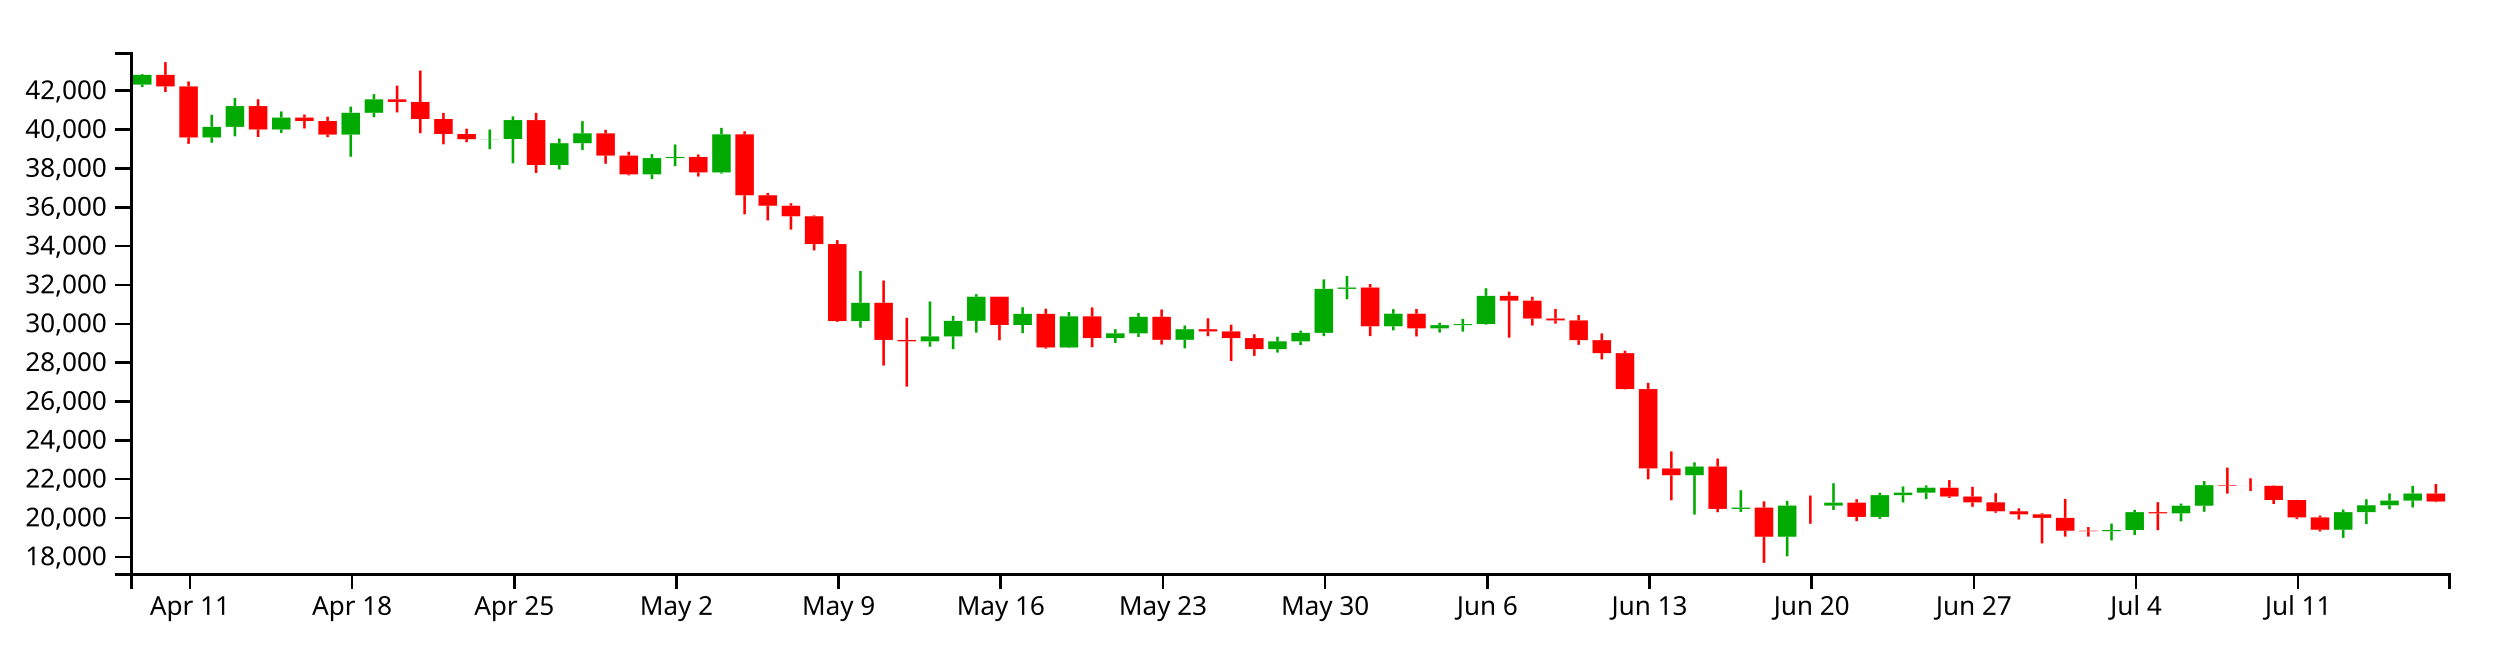
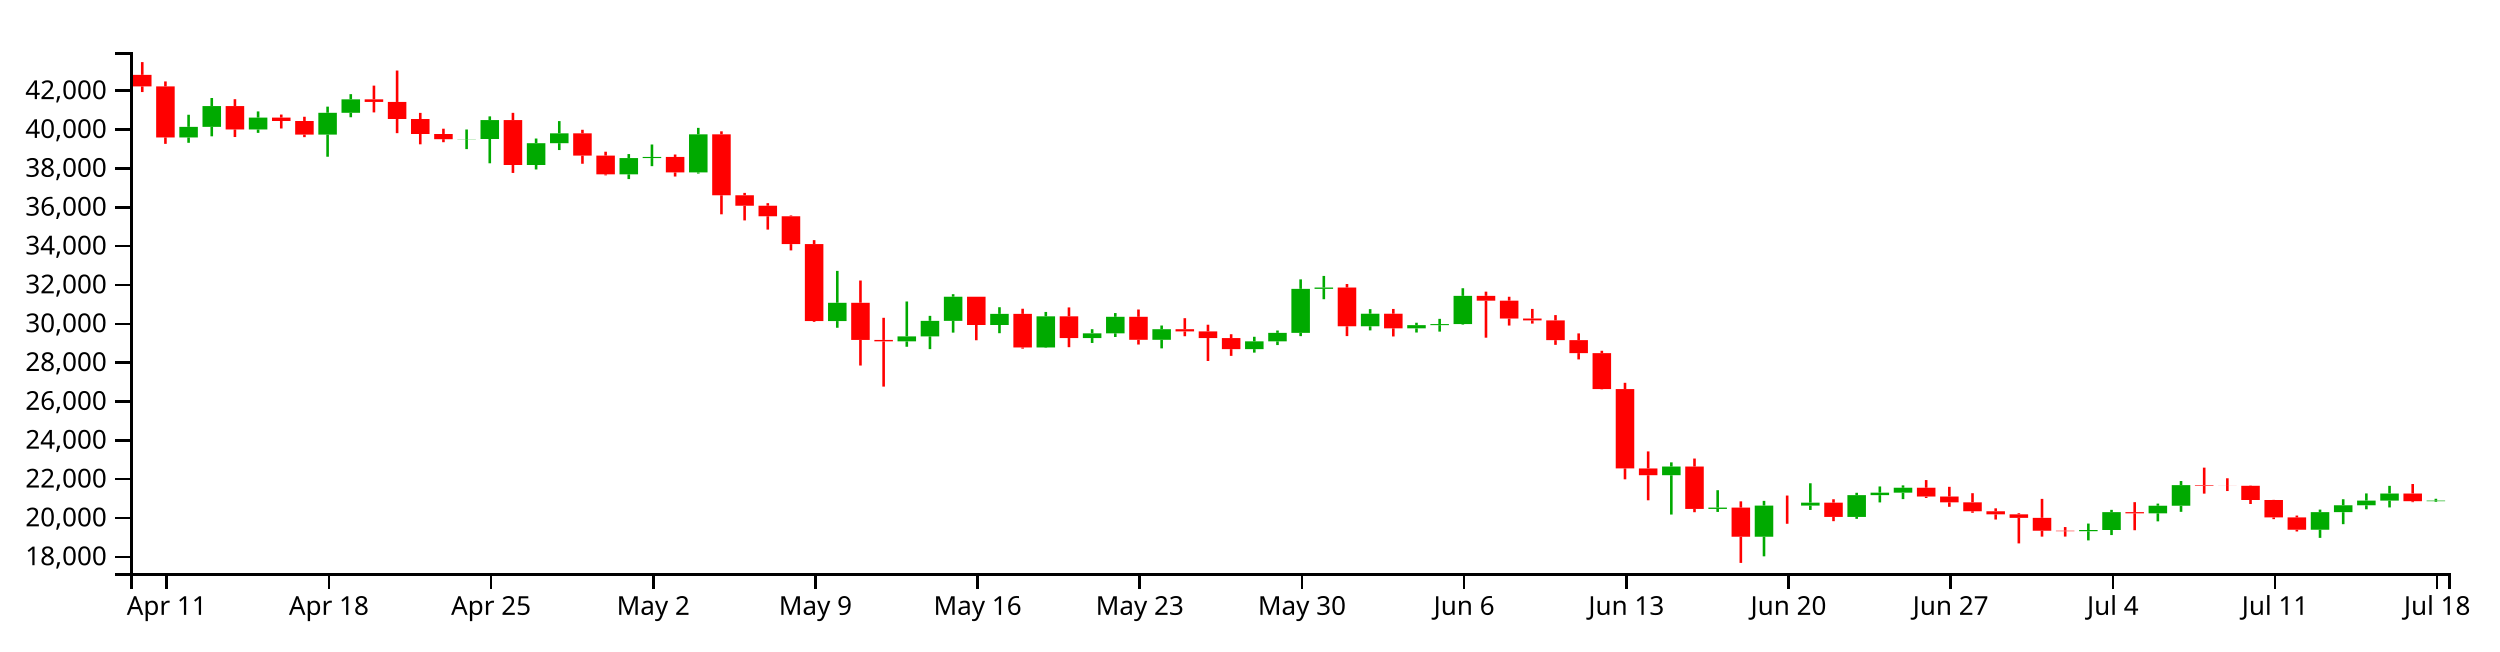
<svg xmlns="http://www.w3.org/2000/svg" version="1.1" width="960" height="250">
  <g transform="translate(50,20)">
    <style>.axis path,.axis line{fill:none;stroke:#000;shape-rendering:crispEdges;}path.candle{stroke:#000000;}path.candle.body{stroke-width:0;}path.candle.up{fill:#00AA00;stroke:#00AA00;}path.candle.down{fill:#FF0000;stroke:#FF0000;}</style>
    <g class="candlestick">
      <g class="data">
-         <path class="candle body up" d="M 1.068 12.484 l 7.117 0 L 8.185 8.741 l -7.117 0 L 1.068 12.484 M 27.757 32.779 l 7.117 0 L 34.874 28.718 l -7.117 0 L 27.757 32.779 M 36.653 28.718 l 7.117 0 L 43.77 20.718 l -7.117 0 L 36.653 28.718 M 54.446 29.707 l 7.117 0 L 61.563 25.162 l -7.117 0 L 54.446 29.707 M 81.136 31.678 l 7.117 0 L 88.253 23.303 l -7.117 0 L 81.136 31.678 M 90.032 23.303 l 7.117 0 L 97.149 18.142 l -7.117 0 L 90.032 23.303 M 134.514 33.441 l 7.117 0 L 141.631 33.378 l -7.117 0 L 134.514 33.441 M 143.411 33.378 l 7.117 0 L 150.528 26.1 l -7.117 0 L 143.411 33.378 M 161.204 43.352 l 7.117 0 L 168.321 34.977 l -7.117 0 L 161.204 43.352 M 170.1 34.977 l 7.117 0 L 177.217 31.201 l -7.117 0 L 170.1 34.977 M 196.789 46.945 l 7.117 0 L 203.906 40.699 l -7.117 0 L 196.789 46.945 M 205.686 40.699 l 7.117 0 L 212.803 40.275 l -7.117 0 L 205.686 40.699 M 223.479 46.213 l 7.117 0 L 230.596 31.589 l -7.117 0 L 223.479 46.213 M 276.857 103.295 l 7.117 0 L 283.974 96.264 l -7.117 0 L 276.857 103.295 M 303.547 111.084 l 7.117 0 L 310.664 109.166 l -7.117 0 L 303.547 111.084 M 312.443 109.166 l 7.117 0 L 319.56 103.202 l -7.117 0 L 312.443 109.166 M 321.339 103.202 l 7.117 0 L 328.457 93.939 l -7.117 0 L 321.339 103.202 M 339.132 104.789 l 7.117 0 L 346.25 100.531 l -7.117 0 L 339.132 104.789 M 356.925 113.429 l 7.117 0 L 364.042 101.468 l -7.117 0 L 356.925 113.429 M 374.718 109.807 l 7.117 0 L 381.835 107.987 l -7.117 0 L 374.718 109.807 M 383.615 107.987 l 7.117 0 L 390.732 101.657 l -7.117 0 L 383.615 107.987 M 401.407 110.492 l 7.117 0 L 408.525 106.425 l -7.117 0 L 401.407 110.492 M 436.993 114.067 l 7.117 0 L 444.11 111.073 l -7.117 0 L 436.993 114.067 M 445.89 111.073 l 7.117 0 L 453.007 107.815 l -7.117 0 L 445.89 111.073 M 454.786 107.815 l 7.117 0 L 461.903 90.917 l -7.117 0 L 454.786 107.815 M 463.683 90.917 l 7.117 0 L 470.8 90.418 l -7.117 0 L 463.683 90.917 M 481.475 105.297 l 7.117 0 L 488.593 100.474 l -7.117 0 L 481.475 105.297 M 499.268 106.085 l 7.117 0 L 506.385 104.863 l -7.117 0 L 499.268 106.085 M 508.165 104.863 l 7.117 0 L 515.282 104.451 l -7.117 0 L 508.165 104.863 M 517.061 104.452 l 7.117 0 L 524.178 93.61 l -7.117 0 L 517.061 104.452 M 597.129 162.489 l 7.117 0 L 604.246 159.153 l -7.117 0 L 597.129 162.489 M 614.922 175.433 l 7.117 0 L 622.039 174.925 l -7.117 0 L 614.922 175.433 M 632.715 186.096 l 7.117 0 L 639.832 174.14 l -7.117 0 L 632.715 186.096 M 650.508 174.141 l 7.117 0 L 657.625 173.025 l -7.117 0 L 650.508 174.141 M 668.301 178.51 l 7.117 0 L 675.418 170.142 l -7.117 0 L 668.301 178.51 M 677.197 170.142 l 7.117 0 L 684.314 169.191 l -7.117 0 L 677.197 170.142 M 686.094 169.191 l 7.117 0 L 693.211 167.301 l -7.117 0 L 686.094 169.191 M 757.265 183.993 l 7.117 0 L 764.382 183.523 l -7.117 0 L 757.265 183.993 M 766.162 183.523 l 7.117 0 L 773.279 176.656 l -7.117 0 L 766.162 183.523 M 783.954 177.109 l 7.117 0 L 791.072 174.211 l -7.117 0 L 783.954 177.109 M 792.851 174.211 l 7.117 0 L 799.968 166.303 l -7.117 0 L 792.851 174.211 M 846.23 183.407 l 7.117 0 L 853.347 176.669 l -7.117 0 L 846.23 183.407 M 855.126 176.669 l 7.117 0 L 862.243 174.03 l -7.117 0 L 855.126 176.669 M 864.022 174.03 l 7.117 0 L 871.14 172.231 l -7.117 0 L 864.022 174.03 M 872.919 172.231 l 7.117 0 L 880.036 169.505 l -7.117 0 L 872.919 172.231" />
-         <path class="candle body down" d="M 9.964 8.741 l 7.117 0 L 17.081 13.178 l -7.117 0 L 9.964 8.741 M 18.86 13.178 l 7.117 0 L 25.978 32.779 l -7.117 0 L 18.86 13.178 M 45.55 20.718 l 7.117 0 L 52.667 29.707 l -7.117 0 L 45.55 20.718 M 63.343 25.162 l 7.117 0 L 70.46 26.453 l -7.117 0 L 63.343 25.162 M 72.239 26.453 l 7.117 0 L 79.356 31.678 l -7.117 0 L 72.239 26.453 M 98.928 18.142 l 7.117 0 L 106.046 19.149 l -7.117 0 L 98.928 18.142 M 107.825 19.149 l 7.117 0 L 114.942 25.698 l -7.117 0 L 107.825 19.149 M 116.721 25.698 l 7.117 0 L 123.838 31.446 l -7.117 0 L 116.721 25.698 M 125.618 31.446 l 7.117 0 L 132.735 33.441 l -7.117 0 L 125.618 31.446 M 152.307 26.1 l 7.117 0 L 159.424 43.352 l -7.117 0 L 152.307 26.1 M 178.996 31.201 l 7.117 0 L 186.114 39.746 l -7.117 0 L 178.996 31.201 M 187.893 39.746 l 7.117 0 L 195.01 46.945 l -7.117 0 L 187.893 39.746 M 214.582 40.275 l 7.117 0 L 221.699 46.213 l -7.117 0 L 214.582 40.275 M 232.375 31.589 l 7.117 0 L 239.492 54.982 l -7.117 0 L 232.375 31.589 M 241.271 54.982 l 7.117 0 L 248.389 59.003 l -7.117 0 L 241.271 54.982 M 250.168 59.003 l 7.117 0 L 257.285 63.04 l -7.117 0 L 250.168 59.003 M 259.064 63.04 l 7.117 0 L 266.182 73.734 l -7.117 0 L 259.064 63.04 M 267.961 73.734 l 7.117 0 L 275.078 103.28 l -7.117 0 L 267.961 73.734 M 285.754 96.264 l 7.117 0 L 292.871 110.531 l -7.117 0 L 285.754 96.264 M 294.65 110.531 l 7.117 0 L 301.767 111.084 l -7.117 0 L 294.65 110.531 M 330.236 93.939 l 7.117 0 L 337.353 104.789 l -7.117 0 L 330.236 93.939 M 348.029 100.531 l 7.117 0 L 355.146 113.429 l -7.117 0 L 348.029 100.531 M 365.822 101.469 l 7.117 0 L 372.939 109.807 l -7.117 0 L 365.822 101.469 M 392.511 101.657 l 7.117 0 L 399.628 110.492 l -7.117 0 L 392.511 101.657 M 410.304 106.425 l 7.117 0 L 417.421 107.263 l -7.117 0 L 410.304 106.425 M 419.2 107.263 l 7.117 0 L 426.317 109.805 l -7.117 0 L 419.2 107.263 M 428.097 109.805 l 7.117 0 L 435.214 114.067 l -7.117 0 L 428.097 109.805 M 472.579 90.418 l 7.117 0 L 479.696 105.297 l -7.117 0 L 472.579 90.418 M 490.372 100.474 l 7.117 0 L 497.489 106.085 l -7.117 0 L 490.372 100.474 M 525.958 93.61 l 7.117 0 L 533.075 95.457 l -7.117 0 L 525.958 93.61 M 534.854 95.457 l 7.117 0 L 541.971 102.322 l -7.117 0 L 534.854 95.457 M 543.75 102.322 l 7.117 0 L 550.868 103.029 l -7.117 0 L 543.75 102.322 M 552.647 103.029 l 7.117 0 L 559.764 110.621 l -7.117 0 L 552.647 103.029 M 561.543 110.621 l 7.117 0 L 568.661 115.596 l -7.117 0 L 561.543 110.621 M 570.44 115.596 l 7.117 0 L 577.557 129.393 l -7.117 0 L 570.44 115.596 M 579.336 129.393 l 7.117 0 L 586.453 159.872 l -7.117 0 L 579.336 129.393 M 588.233 159.888 l 7.117 0 L 595.35 162.489 l -7.117 0 L 588.233 159.888 M 606.026 159.153 l 7.117 0 L 613.143 175.428 l -7.117 0 L 606.026 159.153 M 623.818 174.925 l 7.117 0 L 630.936 186.096 l -7.117 0 L 623.818 174.925 M 641.611 174.14 l 7.117 0 L 648.729 174.141 l -7.117 0 L 641.611 174.14 M 659.404 173.025 l 7.117 0 L 666.521 178.51 l -7.117 0 L 659.404 173.025 M 694.99 167.301 l 7.117 0 L 702.107 170.68 l -7.117 0 L 694.99 167.301 M 703.886 170.68 l 7.117 0 L 711.004 172.883 l -7.117 0 L 703.886 170.68 M 712.783 172.883 l 7.117 0 L 719.9 176.323 l -7.117 0 L 712.783 172.883 M 721.679 176.323 l 7.117 0 L 728.796 177.503 l -7.117 0 L 721.679 176.323 M 730.576 177.503 l 7.117 0 L 737.693 178.852 l -7.117 0 L 730.576 177.503 M 739.472 178.852 l 7.117 0 L 746.589 183.791 l -7.117 0 L 739.472 178.852 M 748.369 183.791 l 7.117 0 L 755.486 183.993 l -7.117 0 L 748.369 183.791 M 775.058 176.656 l 7.117 0 L 782.175 177.11 l -7.117 0 L 775.058 176.656 M 801.747 166.303 l 7.117 0 L 808.864 166.528 l -7.117 0 L 801.747 166.303 M 810.644 166.528 l 7.117 0 L 817.761 166.55 l -7.117 0 L 810.644 166.528 M 819.54 166.548 l 7.117 0 L 826.657 171.989 l -7.117 0 L 819.54 166.548 M 828.437 171.999 l 7.117 0 L 835.554 178.692 l -7.117 0 L 828.437 171.999 M 837.333 178.692 l 7.117 0 L 844.45 183.426 l -7.117 0 L 837.333 178.692 M 881.815 169.505 l 7.117 0 L 888.932 172.588 l -7.117 0 L 881.815 169.505" />
+         <path class="candle body up" d="M 18.86 32.779 l 7.117 0 L 25.978 28.718 l -7.117 0 L 18.86 32.779 M 27.757 28.718 l 7.117 0 L 34.874 20.718 l -7.117 0 L 27.757 28.718 M 45.55 29.707 l 7.117 0 L 52.667 25.162 l -7.117 0 L 45.55 29.707 M 72.239 31.678 l 7.117 0 L 79.356 23.303 l -7.117 0 L 72.239 31.678 M 81.136 23.303 l 7.117 0 L 88.253 18.142 l -7.117 0 L 81.136 23.303 M 125.618 33.441 l 7.117 0 L 132.735 33.378 l -7.117 0 L 125.618 33.441 M 134.514 33.378 l 7.117 0 L 141.631 26.1 l -7.117 0 L 134.514 33.378 M 152.307 43.352 l 7.117 0 L 159.424 34.977 l -7.117 0 L 152.307 43.352 M 161.204 34.977 l 7.117 0 L 168.321 31.201 l -7.117 0 L 161.204 34.977 M 187.893 46.945 l 7.117 0 L 195.01 40.699 l -7.117 0 L 187.893 46.945 M 196.789 40.699 l 7.117 0 L 203.906 40.275 l -7.117 0 L 196.789 40.699 M 214.582 46.213 l 7.117 0 L 221.699 31.589 l -7.117 0 L 214.582 46.213 M 267.961 103.295 l 7.117 0 L 275.078 96.264 l -7.117 0 L 267.961 103.295 M 294.65 111.084 l 7.117 0 L 301.767 109.166 l -7.117 0 L 294.65 111.084 M 303.547 109.166 l 7.117 0 L 310.664 103.202 l -7.117 0 L 303.547 109.166 M 312.443 103.202 l 7.117 0 L 319.56 93.939 l -7.117 0 L 312.443 103.202 M 330.236 104.789 l 7.117 0 L 337.353 100.531 l -7.117 0 L 330.236 104.789 M 348.029 113.429 l 7.117 0 L 355.146 101.468 l -7.117 0 L 348.029 113.429 M 365.822 109.807 l 7.117 0 L 372.939 107.987 l -7.117 0 L 365.822 109.807 M 374.718 107.987 l 7.117 0 L 381.835 101.657 l -7.117 0 L 374.718 107.987 M 392.511 110.492 l 7.117 0 L 399.628 106.425 l -7.117 0 L 392.511 110.492 M 428.097 114.067 l 7.117 0 L 435.214 111.073 l -7.117 0 L 428.097 114.067 M 436.993 111.073 l 7.117 0 L 444.11 107.815 l -7.117 0 L 436.993 111.073 M 445.89 107.815 l 7.117 0 L 453.007 90.917 l -7.117 0 L 445.89 107.815 M 454.786 90.917 l 7.117 0 L 461.903 90.418 l -7.117 0 L 454.786 90.917 M 472.579 105.297 l 7.117 0 L 479.696 100.474 l -7.117 0 L 472.579 105.297 M 490.372 106.085 l 7.117 0 L 497.489 104.863 l -7.117 0 L 490.372 106.085 M 499.268 104.863 l 7.117 0 L 506.385 104.451 l -7.117 0 L 499.268 104.863 M 508.165 104.452 l 7.117 0 L 515.282 93.61 l -7.117 0 L 508.165 104.452 M 588.233 162.489 l 7.117 0 L 595.35 159.153 l -7.117 0 L 588.233 162.489 M 606.026 175.433 l 7.117 0 L 613.143 174.925 l -7.117 0 L 606.026 175.433 M 623.818 186.096 l 7.117 0 L 630.936 174.14 l -7.117 0 L 623.818 186.096 M 641.611 174.141 l 7.117 0 L 648.729 173.025 l -7.117 0 L 641.611 174.141 M 659.404 178.51 l 7.117 0 L 666.521 170.142 l -7.117 0 L 659.404 178.51 M 668.301 170.142 l 7.117 0 L 675.418 169.191 l -7.117 0 L 668.301 170.142 M 677.197 169.191 l 7.117 0 L 684.314 167.301 l -7.117 0 L 677.197 169.191 M 748.369 183.993 l 7.117 0 L 755.486 183.523 l -7.117 0 L 748.369 183.993 M 757.265 183.523 l 7.117 0 L 764.382 176.656 l -7.117 0 L 757.265 183.523 M 775.058 177.109 l 7.117 0 L 782.175 174.211 l -7.117 0 L 775.058 177.109 M 783.954 174.211 l 7.117 0 L 791.072 166.303 l -7.117 0 L 783.954 174.211 M 837.333 183.407 l 7.117 0 L 844.45 176.669 l -7.117 0 L 837.333 183.407 M 846.23 176.669 l 7.117 0 L 853.347 174.03 l -7.117 0 L 846.23 176.669 M 855.126 174.03 l 7.117 0 L 862.243 172.231 l -7.117 0 L 855.126 174.03 M 864.022 172.231 l 7.117 0 L 871.14 169.505 l -7.117 0 L 864.022 172.231 M 881.815 172.458 l 7.117 0 L 888.932 172.238 l -7.117 0 L 881.815 172.458" />
+         <path class="candle body down" d="M 1.068 8.741 l 7.117 0 L 8.185 13.178 l -7.117 0 L 1.068 8.741 M 9.964 13.178 l 7.117 0 L 17.081 32.779 l -7.117 0 L 9.964 13.178 M 36.653 20.718 l 7.117 0 L 43.77 29.707 l -7.117 0 L 36.653 20.718 M 54.446 25.162 l 7.117 0 L 61.563 26.453 l -7.117 0 L 54.446 25.162 M 63.343 26.453 l 7.117 0 L 70.46 31.678 l -7.117 0 L 63.343 26.453 M 90.032 18.142 l 7.117 0 L 97.149 19.149 l -7.117 0 L 90.032 18.142 M 98.928 19.149 l 7.117 0 L 106.046 25.698 l -7.117 0 L 98.928 19.149 M 107.825 25.698 l 7.117 0 L 114.942 31.446 l -7.117 0 L 107.825 25.698 M 116.721 31.446 l 7.117 0 L 123.838 33.441 l -7.117 0 L 116.721 31.446 M 143.411 26.1 l 7.117 0 L 150.528 43.352 l -7.117 0 L 143.411 26.1 M 170.1 31.201 l 7.117 0 L 177.217 39.746 l -7.117 0 L 170.1 31.201 M 178.996 39.746 l 7.117 0 L 186.114 46.945 l -7.117 0 L 178.996 39.746 M 205.686 40.275 l 7.117 0 L 212.803 46.213 l -7.117 0 L 205.686 40.275 M 223.479 31.589 l 7.117 0 L 230.596 54.982 l -7.117 0 L 223.479 31.589 M 232.375 54.982 l 7.117 0 L 239.492 59.003 l -7.117 0 L 232.375 54.982 M 241.271 59.003 l 7.117 0 L 248.389 63.04 l -7.117 0 L 241.271 59.003 M 250.168 63.04 l 7.117 0 L 257.285 73.734 l -7.117 0 L 250.168 63.04 M 259.064 73.734 l 7.117 0 L 266.182 103.28 l -7.117 0 L 259.064 73.734 M 276.857 96.264 l 7.117 0 L 283.974 110.531 l -7.117 0 L 276.857 96.264 M 285.754 110.531 l 7.117 0 L 292.871 111.084 l -7.117 0 L 285.754 110.531 M 321.339 93.939 l 7.117 0 L 328.457 104.789 l -7.117 0 L 321.339 93.939 M 339.132 100.531 l 7.117 0 L 346.25 113.429 l -7.117 0 L 339.132 100.531 M 356.925 101.469 l 7.117 0 L 364.042 109.807 l -7.117 0 L 356.925 101.469 M 383.615 101.657 l 7.117 0 L 390.732 110.492 l -7.117 0 L 383.615 101.657 M 401.407 106.425 l 7.117 0 L 408.525 107.263 l -7.117 0 L 401.407 106.425 M 410.304 107.263 l 7.117 0 L 417.421 109.805 l -7.117 0 L 410.304 107.263 M 419.2 109.805 l 7.117 0 L 426.317 114.067 l -7.117 0 L 419.2 109.805 M 463.683 90.418 l 7.117 0 L 470.8 105.297 l -7.117 0 L 463.683 90.418 M 481.475 100.474 l 7.117 0 L 488.593 106.085 l -7.117 0 L 481.475 100.474 M 517.061 93.61 l 7.117 0 L 524.178 95.457 l -7.117 0 L 517.061 93.61 M 525.958 95.457 l 7.117 0 L 533.075 102.322 l -7.117 0 L 525.958 95.457 M 534.854 102.322 l 7.117 0 L 541.971 103.029 l -7.117 0 L 534.854 102.322 M 543.75 103.029 l 7.117 0 L 550.868 110.621 l -7.117 0 L 543.75 103.029 M 552.647 110.621 l 7.117 0 L 559.764 115.596 l -7.117 0 L 552.647 110.621 M 561.543 115.596 l 7.117 0 L 568.661 129.393 l -7.117 0 L 561.543 115.596 M 570.44 129.393 l 7.117 0 L 577.557 159.872 l -7.117 0 L 570.44 129.393 M 579.336 159.888 l 7.117 0 L 586.453 162.489 l -7.117 0 L 579.336 159.888 M 597.129 159.153 l 7.117 0 L 604.246 175.428 l -7.117 0 L 597.129 159.153 M 614.922 174.925 l 7.117 0 L 622.039 186.096 l -7.117 0 L 614.922 174.925 M 632.715 174.14 l 7.117 0 L 639.832 174.141 l -7.117 0 L 632.715 174.14 M 650.508 173.025 l 7.117 0 L 657.625 178.51 l -7.117 0 L 650.508 173.025 M 686.094 167.301 l 7.117 0 L 693.211 170.68 l -7.117 0 L 686.094 167.301 M 694.99 170.68 l 7.117 0 L 702.107 172.883 l -7.117 0 L 694.99 170.68 M 703.886 172.883 l 7.117 0 L 711.004 176.323 l -7.117 0 L 703.886 172.883 M 712.783 176.323 l 7.117 0 L 719.9 177.503 l -7.117 0 L 712.783 176.323 M 721.679 177.503 l 7.117 0 L 728.796 178.852 l -7.117 0 L 721.679 177.503 M 730.576 178.852 l 7.117 0 L 737.693 183.791 l -7.117 0 L 730.576 178.852 M 739.472 183.791 l 7.117 0 L 746.589 183.993 l -7.117 0 L 739.472 183.791 M 766.162 176.656 l 7.117 0 L 773.279 177.11 l -7.117 0 L 766.162 176.656 M 792.851 166.303 l 7.117 0 L 799.968 166.528 l -7.117 0 L 792.851 166.303 M 801.747 166.528 l 7.117 0 L 808.864 166.55 l -7.117 0 L 801.747 166.528 M 810.644 166.548 l 7.117 0 L 817.761 171.989 l -7.117 0 L 810.644 166.548 M 819.54 171.999 l 7.117 0 L 826.657 178.692 l -7.117 0 L 819.54 171.999 M 828.437 178.692 l 7.117 0 L 835.554 183.426 l -7.117 0 L 828.437 178.692 M 872.919 169.505 l 7.117 0 L 880.036 172.469 l -7.117 0 L 872.919 169.505" />
        <path class="candle body equal" />
-         <path class="candle wick up" d="M 4.626 8.397 L 4.626 8.741 M 4.626 12.484 L 4.626 13.427 M 31.315 24.065 L 31.315 28.718 M 31.315 32.779 L 31.315 34.836 M 40.212 17.634 L 40.212 20.718 M 40.212 28.718 L 40.212 32.346 M 58.005 22.787 L 58.005 25.162 M 58.005 29.707 L 58.005 31.019 M 84.694 20.95 L 84.694 23.303 M 84.694 31.678 L 84.694 40.191 M 93.591 16.153 L 93.591 18.142 M 93.591 23.303 L 93.591 25.019 M 138.073 29.725 L 138.073 33.378 M 138.073 33.441 L 138.073 37.259 M 146.969 24.684 L 146.969 26.1 M 146.969 33.378 L 146.969 42.7 M 164.762 33.194 L 164.762 34.977 M 164.762 43.352 L 164.762 45.077 M 173.659 26.499 L 173.659 31.201 M 173.659 34.977 L 173.659 37.619 M 200.348 39.158 L 200.348 40.699 M 200.348 46.945 L 200.348 48.768 M 209.244 35.487 L 209.244 40.275 M 209.244 40.699 L 209.244 43.804 M 227.037 29.1 L 227.037 31.589 M 227.037 46.213 L 227.037 46.653 M 280.416 84.02 L 280.416 96.264 M 280.416 103.295 L 280.416 105.859 M 307.105 95.77 L 307.105 109.166 M 307.105 111.084 L 307.105 113.158 M 316.002 101.289 L 316.002 103.202 M 316.002 109.166 L 316.002 114.065 M 324.898 92.962 L 324.898 93.939 M 324.898 103.202 L 324.898 107.727 M 342.691 97.97 L 342.691 100.531 M 342.691 104.789 L 342.691 107.948 M 360.484 99.784 L 360.484 101.468 M 360.484 113.429 L 360.484 113.608 M 378.277 106.413 L 378.277 107.987 M 378.277 109.807 L 378.277 111.699 M 387.173 100.21 L 387.173 101.657 M 387.173 107.987 L 387.173 109.404 M 404.966 104.998 L 404.966 106.425 M 404.966 110.492 L 404.966 113.775 M 440.552 109.323 L 440.552 111.073 M 440.552 114.067 L 440.552 115.408 M 449.448 106.923 L 449.448 107.815 M 449.448 111.073 L 449.448 112.505 M 458.345 87.279 L 458.345 90.917 M 458.345 107.815 L 458.345 109.072 M 467.241 85.959 L 467.241 90.418 M 467.241 90.917 L 467.241 94.9 M 485.034 98.711 L 485.034 100.474 M 485.034 105.297 L 485.034 106.873 M 502.827 103.932 L 502.827 104.863 M 502.827 106.085 L 502.827 107.689 M 511.723 102.44 L 511.723 104.451 M 511.723 104.863 L 511.723 107.343 M 520.62 90.682 L 520.62 93.61 M 520.62 104.452 L 520.62 104.668 M 600.688 157.541 L 600.688 159.153 M 600.688 162.489 L 600.688 177.588 M 618.481 168.238 L 618.481 174.925 M 618.481 175.433 L 618.481 176.581 M 636.273 172.336 L 636.273 174.14 M 636.273 186.096 L 636.273 193.63 M 654.066 165.572 L 654.066 173.025 M 654.066 174.141 L 654.066 175.823 M 671.859 169.226 L 671.859 170.142 M 671.859 178.51 L 671.859 179.24 M 680.756 166.799 L 680.756 169.191 M 680.756 170.142 L 680.756 172.927 M 689.652 166.381 L 689.652 167.301 M 689.652 169.191 L 689.652 171.66 M 760.824 181.048 L 760.824 183.523 M 760.824 183.993 L 760.824 187.511 M 769.72 175.781 L 769.72 176.656 M 769.72 183.523 L 769.72 185.465 M 787.513 173.385 L 787.513 174.211 M 787.513 177.109 L 787.513 180.201 M 796.409 164.714 L 796.409 166.303 M 796.409 174.211 L 796.409 176.544 M 849.788 175.687 L 849.788 176.669 M 849.788 183.407 L 849.788 186.542 M 858.685 171.709 L 858.685 174.03 M 858.685 176.669 L 858.685 181.284 M 867.581 169.472 L 867.581 172.231 M 867.581 174.03 L 867.581 175.57 M 876.477 166.572 L 876.477 169.505 M 876.477 172.231 L 876.477 174.852" style="stroke-width: 1px;" />
-         <path class="candle wick down" d="M 13.523 3.846 L 13.523 8.741 M 13.523 13.178 L 13.523 15.347 M 22.419 11.27 L 22.419 13.178 M 22.419 32.779 L 22.419 35.243 M 49.108 18.092 L 49.108 20.718 M 49.108 29.707 L 49.108 32.619 M 66.901 23.988 L 66.901 25.162 M 66.901 26.453 L 66.901 29.34 M 75.798 24.835 L 75.798 26.453 M 75.798 31.678 L 75.798 32.662 M 102.487 12.879 L 102.487 18.142 M 102.487 19.149 L 102.487 23.162 M 111.383 7.085 L 111.383 19.149 M 111.383 25.698 L 111.383 31.134 M 120.28 23.348 L 120.28 25.698 M 120.28 31.446 L 120.28 35.415 M 129.176 29.426 L 129.176 31.446 M 129.176 33.441 L 129.176 34.609 M 155.866 23.332 L 155.866 26.1 M 155.866 43.352 L 155.866 46.412 M 182.555 29.835 L 182.555 31.201 M 182.555 39.746 L 182.555 42.887 M 191.451 38.26 L 191.451 39.746 M 191.451 46.945 L 191.451 47.337 M 218.141 39.333 L 218.141 40.275 M 218.141 46.213 L 218.141 47.788 M 235.934 30.429 L 235.934 31.589 M 235.934 54.982 L 235.934 62.298 M 244.83 54.068 L 244.83 54.982 M 244.83 59.003 L 244.83 64.639 M 253.727 58.015 L 253.727 59.003 M 253.727 63.04 L 253.727 68.166 M 262.623 62.729 L 262.623 63.04 M 262.623 73.734 L 262.623 76.153 M 271.519 72.207 L 271.519 73.734 M 271.519 103.28 L 271.519 103.6 M 289.312 87.722 L 289.312 96.264 M 289.312 110.531 L 289.312 120.367 M 298.209 102.037 L 298.209 110.531 M 298.209 111.084 L 298.209 128.458 M 333.794 93.939 L 333.794 93.939 M 333.794 104.789 L 333.794 110.657 M 351.587 98.555 L 351.587 100.531 M 351.587 113.429 L 351.587 113.883 M 369.38 98.052 L 369.38 101.469 M 369.38 109.807 L 369.38 113.32 M 396.07 98.849 L 396.07 101.657 M 396.07 110.492 L 396.07 112.303 M 413.862 102.181 L 413.862 106.425 M 413.862 107.263 L 413.862 109.112 M 422.759 104.694 L 422.759 107.263 M 422.759 109.805 L 422.759 118.617 M 431.655 108.341 L 431.655 109.805 M 431.655 114.067 L 431.655 116.654 M 476.138 89.062 L 476.138 90.418 M 476.138 105.297 L 476.138 109.062 M 493.93 98.636 L 493.93 100.474 M 493.93 106.085 L 493.93 109.201 M 529.516 91.995 L 529.516 93.61 M 529.516 95.457 L 529.516 109.673 M 538.413 93.952 L 538.413 95.457 M 538.413 102.322 L 538.413 105.013 M 547.309 98.629 L 547.309 102.322 M 547.309 103.029 L 547.309 104.266 M 556.206 100.994 L 556.206 103.029 M 556.206 110.621 L 556.206 112.425 M 565.102 108.022 L 565.102 110.621 M 565.102 115.596 L 565.102 118.018 M 573.998 114.699 L 573.998 115.596 M 573.998 129.393 L 573.998 129.502 M 582.895 126.997 L 582.895 129.393 M 582.895 159.872 L 582.895 164.06 M 591.791 153.343 L 591.791 159.888 M 591.791 162.489 L 591.791 172.112 M 609.584 156.081 L 609.584 159.153 M 609.584 175.428 L 609.584 176.691 M 627.377 172.514 L 627.377 174.925 M 627.377 186.096 L 627.377 196.154 M 645.17 170.292 L 645.17 174.14 M 645.17 174.141 L 645.17 181.127 M 662.963 171.709 L 662.963 173.025 M 662.963 178.51 L 662.963 180.132 M 698.549 164.342 L 698.549 167.301 M 698.549 170.68 L 698.549 171.227 M 707.445 166.938 L 707.445 170.68 M 707.445 172.883 L 707.445 174.618 M 716.341 169.382 L 716.341 172.883 M 716.341 176.323 L 716.341 176.914 M 725.238 175.197 L 725.238 176.323 M 725.238 177.503 L 725.238 179.503 M 734.134 177.085 L 734.134 177.503 M 734.134 178.852 L 734.134 188.667 M 743.031 171.572 L 743.031 178.852 M 743.031 183.791 L 743.031 186.064 M 751.927 182.392 L 751.927 183.791 M 751.927 183.993 L 751.927 186.049 M 778.617 172.828 L 778.617 176.656 M 778.617 177.11 L 778.617 183.608 M 805.306 159.574 L 805.306 166.303 M 805.306 166.528 L 805.306 169.552 M 814.202 163.656 L 814.202 166.528 M 814.202 166.55 L 814.202 168.561 M 823.099 166.432 L 823.099 166.548 M 823.099 171.989 L 823.099 173.536 M 831.995 171.944 L 831.995 171.999 M 831.995 178.692 L 831.995 179.351 M 840.892 177.978 L 840.892 178.692 M 840.892 183.426 L 840.892 184.088 M 885.374 165.859 L 885.374 169.505 M 885.374 172.588 L 885.374 172.828" style="stroke-width: 1px;" />
+         <path class="candle wick up" d="M 22.419 24.065 L 22.419 28.718 M 22.419 32.779 L 22.419 34.836 M 31.315 17.634 L 31.315 20.718 M 31.315 28.718 L 31.315 32.346 M 49.108 22.787 L 49.108 25.162 M 49.108 29.707 L 49.108 31.019 M 75.798 20.95 L 75.798 23.303 M 75.798 31.678 L 75.798 40.191 M 84.694 16.153 L 84.694 18.142 M 84.694 23.303 L 84.694 25.019 M 129.176 29.725 L 129.176 33.378 M 129.176 33.441 L 129.176 37.259 M 138.073 24.684 L 138.073 26.1 M 138.073 33.378 L 138.073 42.7 M 155.866 33.194 L 155.866 34.977 M 155.866 43.352 L 155.866 45.077 M 164.762 26.499 L 164.762 31.201 M 164.762 34.977 L 164.762 37.619 M 191.451 39.158 L 191.451 40.699 M 191.451 46.945 L 191.451 48.768 M 200.348 35.487 L 200.348 40.275 M 200.348 40.699 L 200.348 43.804 M 218.141 29.1 L 218.141 31.589 M 218.141 46.213 L 218.141 46.653 M 271.519 84.02 L 271.519 96.264 M 271.519 103.295 L 271.519 105.859 M 298.209 95.77 L 298.209 109.166 M 298.209 111.084 L 298.209 113.158 M 307.105 101.289 L 307.105 103.202 M 307.105 109.166 L 307.105 114.065 M 316.002 92.962 L 316.002 93.939 M 316.002 103.202 L 316.002 107.727 M 333.794 97.97 L 333.794 100.531 M 333.794 104.789 L 333.794 107.948 M 351.587 99.784 L 351.587 101.468 M 351.587 113.429 L 351.587 113.608 M 369.38 106.413 L 369.38 107.987 M 369.38 109.807 L 369.38 111.699 M 378.277 100.21 L 378.277 101.657 M 378.277 107.987 L 378.277 109.404 M 396.07 104.998 L 396.07 106.425 M 396.07 110.492 L 396.07 113.775 M 431.655 109.323 L 431.655 111.073 M 431.655 114.067 L 431.655 115.408 M 440.552 106.923 L 440.552 107.815 M 440.552 111.073 L 440.552 112.505 M 449.448 87.279 L 449.448 90.917 M 449.448 107.815 L 449.448 109.072 M 458.345 85.959 L 458.345 90.418 M 458.345 90.917 L 458.345 94.9 M 476.138 98.711 L 476.138 100.474 M 476.138 105.297 L 476.138 106.873 M 493.93 103.932 L 493.93 104.863 M 493.93 106.085 L 493.93 107.689 M 502.827 102.44 L 502.827 104.451 M 502.827 104.863 L 502.827 107.343 M 511.723 90.682 L 511.723 93.61 M 511.723 104.452 L 511.723 104.668 M 591.791 157.541 L 591.791 159.153 M 591.791 162.489 L 591.791 177.588 M 609.584 168.238 L 609.584 174.925 M 609.584 175.433 L 609.584 176.581 M 627.377 172.336 L 627.377 174.14 M 627.377 186.096 L 627.377 193.63 M 645.17 165.572 L 645.17 173.025 M 645.17 174.141 L 645.17 175.823 M 662.963 169.226 L 662.963 170.142 M 662.963 178.51 L 662.963 179.24 M 671.859 166.799 L 671.859 169.191 M 671.859 170.142 L 671.859 172.927 M 680.756 166.381 L 680.756 167.301 M 680.756 169.191 L 680.756 171.66 M 751.927 181.048 L 751.927 183.523 M 751.927 183.993 L 751.927 187.511 M 760.824 175.781 L 760.824 176.656 M 760.824 183.523 L 760.824 185.465 M 778.617 173.385 L 778.617 174.211 M 778.617 177.109 L 778.617 180.201 M 787.513 164.714 L 787.513 166.303 M 787.513 174.211 L 787.513 176.544 M 840.892 175.687 L 840.892 176.669 M 840.892 183.407 L 840.892 186.542 M 849.788 171.709 L 849.788 174.03 M 849.788 176.669 L 849.788 181.284 M 858.685 169.472 L 858.685 172.231 M 858.685 174.03 L 858.685 175.57 M 867.581 166.572 L 867.581 169.505 M 867.581 172.231 L 867.581 174.852 M 885.374 171.528 L 885.374 172.238 M 885.374 172.458 L 885.374 172.735" style="stroke-width: 1px;" />
+         <path class="candle wick down" d="M 4.626 3.846 L 4.626 8.741 M 4.626 13.178 L 4.626 15.347 M 13.523 11.27 L 13.523 13.178 M 13.523 32.779 L 13.523 35.243 M 40.212 18.092 L 40.212 20.718 M 40.212 29.707 L 40.212 32.619 M 58.005 23.988 L 58.005 25.162 M 58.005 26.453 L 58.005 29.34 M 66.901 24.835 L 66.901 26.453 M 66.901 31.678 L 66.901 32.662 M 93.591 12.879 L 93.591 18.142 M 93.591 19.149 L 93.591 23.162 M 102.487 7.085 L 102.487 19.149 M 102.487 25.698 L 102.487 31.134 M 111.383 23.348 L 111.383 25.698 M 111.383 31.446 L 111.383 35.415 M 120.28 29.426 L 120.28 31.446 M 120.28 33.441 L 120.28 34.609 M 146.969 23.332 L 146.969 26.1 M 146.969 43.352 L 146.969 46.412 M 173.659 29.835 L 173.659 31.201 M 173.659 39.746 L 173.659 42.887 M 182.555 38.26 L 182.555 39.746 M 182.555 46.945 L 182.555 47.337 M 209.244 39.333 L 209.244 40.275 M 209.244 46.213 L 209.244 47.788 M 227.037 30.429 L 227.037 31.589 M 227.037 54.982 L 227.037 62.298 M 235.934 54.068 L 235.934 54.982 M 235.934 59.003 L 235.934 64.639 M 244.83 58.015 L 244.83 59.003 M 244.83 63.04 L 244.83 68.166 M 253.727 62.729 L 253.727 63.04 M 253.727 73.734 L 253.727 76.153 M 262.623 72.207 L 262.623 73.734 M 262.623 103.28 L 262.623 103.6 M 280.416 87.722 L 280.416 96.264 M 280.416 110.531 L 280.416 120.367 M 289.312 102.037 L 289.312 110.531 M 289.312 111.084 L 289.312 128.458 M 324.898 93.939 L 324.898 93.939 M 324.898 104.789 L 324.898 110.657 M 342.691 98.555 L 342.691 100.531 M 342.691 113.429 L 342.691 113.883 M 360.484 98.052 L 360.484 101.469 M 360.484 109.807 L 360.484 113.32 M 387.173 98.849 L 387.173 101.657 M 387.173 110.492 L 387.173 112.303 M 404.966 102.181 L 404.966 106.425 M 404.966 107.263 L 404.966 109.112 M 413.862 104.694 L 413.862 107.263 M 413.862 109.805 L 413.862 118.617 M 422.759 108.341 L 422.759 109.805 M 422.759 114.067 L 422.759 116.654 M 467.241 89.062 L 467.241 90.418 M 467.241 105.297 L 467.241 109.062 M 485.034 98.636 L 485.034 100.474 M 485.034 106.085 L 485.034 109.201 M 520.62 91.995 L 520.62 93.61 M 520.62 95.457 L 520.62 109.673 M 529.516 93.952 L 529.516 95.457 M 529.516 102.322 L 529.516 105.013 M 538.413 98.629 L 538.413 102.322 M 538.413 103.029 L 538.413 104.266 M 547.309 100.994 L 547.309 103.029 M 547.309 110.621 L 547.309 112.425 M 556.206 108.022 L 556.206 110.621 M 556.206 115.596 L 556.206 118.018 M 565.102 114.699 L 565.102 115.596 M 565.102 129.393 L 565.102 129.502 M 573.998 126.997 L 573.998 129.393 M 573.998 159.872 L 573.998 164.06 M 582.895 153.343 L 582.895 159.888 M 582.895 162.489 L 582.895 172.112 M 600.688 156.081 L 600.688 159.153 M 600.688 175.428 L 600.688 176.691 M 618.481 172.514 L 618.481 174.925 M 618.481 186.096 L 618.481 196.154 M 636.273 170.292 L 636.273 174.14 M 636.273 174.141 L 636.273 181.127 M 654.066 171.709 L 654.066 173.025 M 654.066 178.51 L 654.066 180.132 M 689.652 164.342 L 689.652 167.301 M 689.652 170.68 L 689.652 171.227 M 698.549 166.938 L 698.549 170.68 M 698.549 172.883 L 698.549 174.618 M 707.445 169.382 L 707.445 172.883 M 707.445 176.323 L 707.445 176.914 M 716.341 175.197 L 716.341 176.323 M 716.341 177.503 L 716.341 179.503 M 725.238 177.085 L 725.238 177.503 M 725.238 178.852 L 725.238 188.667 M 734.134 171.572 L 734.134 178.852 M 734.134 183.791 L 734.134 186.064 M 743.031 182.392 L 743.031 183.791 M 743.031 183.993 L 743.031 186.049 M 769.72 172.828 L 769.72 176.656 M 769.72 177.11 L 769.72 183.608 M 796.409 159.574 L 796.409 166.303 M 796.409 166.528 L 796.409 169.552 M 805.306 163.656 L 805.306 166.528 M 805.306 166.55 L 805.306 168.561 M 814.202 166.432 L 814.202 166.548 M 814.202 171.989 L 814.202 173.536 M 823.099 171.944 L 823.099 171.999 M 823.099 178.692 L 823.099 179.351 M 831.995 177.978 L 831.995 178.692 M 831.995 183.426 L 831.995 184.088 M 876.477 165.859 L 876.477 169.505 M 876.477 172.469 L 876.477 172.828" style="stroke-width: 1px;" />
        <path class="candle wick equal" style="stroke-width: 1px;" />
      </g>
    </g>
    <g class="x axis" transform="translate(0,200)" fill="none" font-size="10" font-family="sans-serif" text-anchor="middle">
      <path class="domain" stroke="#000" d="M0.5,6V0.5H890.5V6" />
-       <g class="tick" opacity="1" transform="translate(22.41903,0)">
+       <g class="tick" opacity="1" transform="translate(13.52259,0)">
        <line stroke="#000" y2="6" x1="0.5" x2="0.5" />
        <text fill="#000" y="9" x="0.5" dy="0.71em">Apr 11</text>
      </g>
-       <g class="tick" opacity="1" transform="translate(84.69412,0)">
+       <g class="tick" opacity="1" transform="translate(75.79768,0)">
        <line stroke="#000" y2="6" x1="0.5" x2="0.5" />
        <text fill="#000" y="9" x="0.5" dy="0.71em">Apr 18</text>
      </g>
-       <g class="tick" opacity="1" transform="translate(146.9692,0)">
+       <g class="tick" opacity="1" transform="translate(138.0728,0)">
        <line stroke="#000" y2="6" x1="0.5" x2="0.5" />
        <text fill="#000" y="9" x="0.5" dy="0.71em">Apr 25</text>
      </g>
-       <g class="tick" opacity="1" transform="translate(209.2443,0)">
+       <g class="tick" opacity="1" transform="translate(200.3479,0)">
        <line stroke="#000" y2="6" x1="0.5" x2="0.5" />
        <text fill="#000" y="9" x="0.5" dy="0.71em">May  2</text>
      </g>
-       <g class="tick" opacity="1" transform="translate(271.5194,0)">
+       <g class="tick" opacity="1" transform="translate(262.623,0)">
        <line stroke="#000" y2="6" x1="0.5" x2="0.5" />
        <text fill="#000" y="9" x="0.5" dy="0.71em">May  9</text>
      </g>
-       <g class="tick" opacity="1" transform="translate(333.7945,0)">
+       <g class="tick" opacity="1" transform="translate(324.898,0)">
        <line stroke="#000" y2="6" x1="0.5" x2="0.5" />
        <text fill="#000" y="9" x="0.5" dy="0.71em">May 16</text>
      </g>
-       <g class="tick" opacity="1" transform="translate(396.0696,0)">
+       <g class="tick" opacity="1" transform="translate(387.1731,0)">
        <line stroke="#000" y2="6" x1="0.5" x2="0.5" />
        <text fill="#000" y="9" x="0.5" dy="0.71em">May 23</text>
      </g>
-       <g class="tick" opacity="1" transform="translate(458.3447,0)">
+       <g class="tick" opacity="1" transform="translate(449.4482,0)">
        <line stroke="#000" y2="6" x1="0.5" x2="0.5" />
        <text fill="#000" y="9" x="0.5" dy="0.71em">May 30</text>
      </g>
-       <g class="tick" opacity="1" transform="translate(520.6198,0)">
+       <g class="tick" opacity="1" transform="translate(511.7233,0)">
        <line stroke="#000" y2="6" x1="0.5" x2="0.5" />
        <text fill="#000" y="9" x="0.5" dy="0.71em">Jun  6</text>
      </g>
-       <g class="tick" opacity="1" transform="translate(582.8948,0)">
+       <g class="tick" opacity="1" transform="translate(573.9984,0)">
        <line stroke="#000" y2="6" x1="0.5" x2="0.5" />
        <text fill="#000" y="9" x="0.5" dy="0.71em">Jun 13</text>
      </g>
-       <g class="tick" opacity="1" transform="translate(645.1699,0)">
+       <g class="tick" opacity="1" transform="translate(636.2735,0)">
        <line stroke="#000" y2="6" x1="0.5" x2="0.5" />
        <text fill="#000" y="9" x="0.5" dy="0.71em">Jun 20</text>
      </g>
-       <g class="tick" opacity="1" transform="translate(707.445,0)">
+       <g class="tick" opacity="1" transform="translate(698.5486,0)">
        <line stroke="#000" y2="6" x1="0.5" x2="0.5" />
        <text fill="#000" y="9" x="0.5" dy="0.71em">Jun 27</text>
      </g>
-       <g class="tick" opacity="1" transform="translate(769.7201,0)">
+       <g class="tick" opacity="1" transform="translate(760.8237,0)">
        <line stroke="#000" y2="6" x1="0.5" x2="0.5" />
        <text fill="#000" y="9" x="0.5" dy="0.71em">Jul  4</text>
      </g>
-       <g class="tick" opacity="1" transform="translate(831.9952,0)">
+       <g class="tick" opacity="1" transform="translate(823.0988,0)">
        <line stroke="#000" y2="6" x1="0.5" x2="0.5" />
        <text fill="#000" y="9" x="0.5" dy="0.71em">Jul 11</text>
+       </g>
+       <g class="tick" opacity="1" transform="translate(885.3739,0)">
+         <line stroke="#000" y2="6" x1="0.5" x2="0.5" />
+         <text fill="#000" y="9" x="0.5" dy="0.71em">Jul 18</text>
      </g>
    </g>
    <g class="y axis" fill="none" font-size="10" font-family="sans-serif" text-anchor="end">
      <path class="domain" stroke="#000" d="M-6,200.5H0.5V0.5H-6" />
      <g class="tick" opacity="1" transform="translate(0,193.335)">
        <line stroke="#000" x2="-6" y1="0.5" y2="0.5" />
        <text fill="#000" x="-9" y="0.5" dy="0.32em">18,000</text>
      </g>
      <g class="tick" opacity="1" transform="translate(0,178.4207)">
        <line stroke="#000" x2="-6" y1="0.5" y2="0.5" />
        <text fill="#000" x="-9" y="0.5" dy="0.32em">20,000</text>
      </g>
      <g class="tick" opacity="1" transform="translate(0,163.5064)">
        <line stroke="#000" x2="-6" y1="0.5" y2="0.5" />
        <text fill="#000" x="-9" y="0.5" dy="0.32em">22,000</text>
      </g>
      <g class="tick" opacity="1" transform="translate(0,148.592)">
        <line stroke="#000" x2="-6" y1="0.5" y2="0.5" />
        <text fill="#000" x="-9" y="0.5" dy="0.32em">24,000</text>
      </g>
      <g class="tick" opacity="1" transform="translate(0,133.6777)">
        <line stroke="#000" x2="-6" y1="0.5" y2="0.5" />
        <text fill="#000" x="-9" y="0.5" dy="0.32em">26,000</text>
      </g>
      <g class="tick" opacity="1" transform="translate(0,118.7634)">
        <line stroke="#000" x2="-6" y1="0.5" y2="0.5" />
        <text fill="#000" x="-9" y="0.5" dy="0.32em">28,000</text>
      </g>
      <g class="tick" opacity="1" transform="translate(0,103.849)">
        <line stroke="#000" x2="-6" y1="0.5" y2="0.5" />
        <text fill="#000" x="-9" y="0.5" dy="0.32em">30,000</text>
      </g>
      <g class="tick" opacity="1" transform="translate(0,88.93468)">
        <line stroke="#000" x2="-6" y1="0.5" y2="0.5" />
        <text fill="#000" x="-9" y="0.5" dy="0.32em">32,000</text>
      </g>
      <g class="tick" opacity="1" transform="translate(0,74.02034)">
        <line stroke="#000" x2="-6" y1="0.5" y2="0.5" />
        <text fill="#000" x="-9" y="0.5" dy="0.32em">34,000</text>
      </g>
      <g class="tick" opacity="1" transform="translate(0,59.10601)">
        <line stroke="#000" x2="-6" y1="0.5" y2="0.5" />
        <text fill="#000" x="-9" y="0.5" dy="0.32em">36,000</text>
      </g>
      <g class="tick" opacity="1" transform="translate(0,44.19167)">
        <line stroke="#000" x2="-6" y1="0.5" y2="0.5" />
        <text fill="#000" x="-9" y="0.5" dy="0.32em">38,000</text>
      </g>
      <g class="tick" opacity="1" transform="translate(0,29.27733)">
        <line stroke="#000" x2="-6" y1="0.5" y2="0.5" />
        <text fill="#000" x="-9" y="0.5" dy="0.32em">40,000</text>
      </g>
      <g class="tick" opacity="1" transform="translate(0,14.363)">
        <line stroke="#000" x2="-6" y1="0.5" y2="0.5" />
        <text fill="#000" x="-9" y="0.5" dy="0.32em">42,000</text>
      </g>
      <text transform="rotate(-90)" y="6" dy=".71em" style="text-anchor: end;">Price ($)</text>
    </g>
  </g>
</svg>
